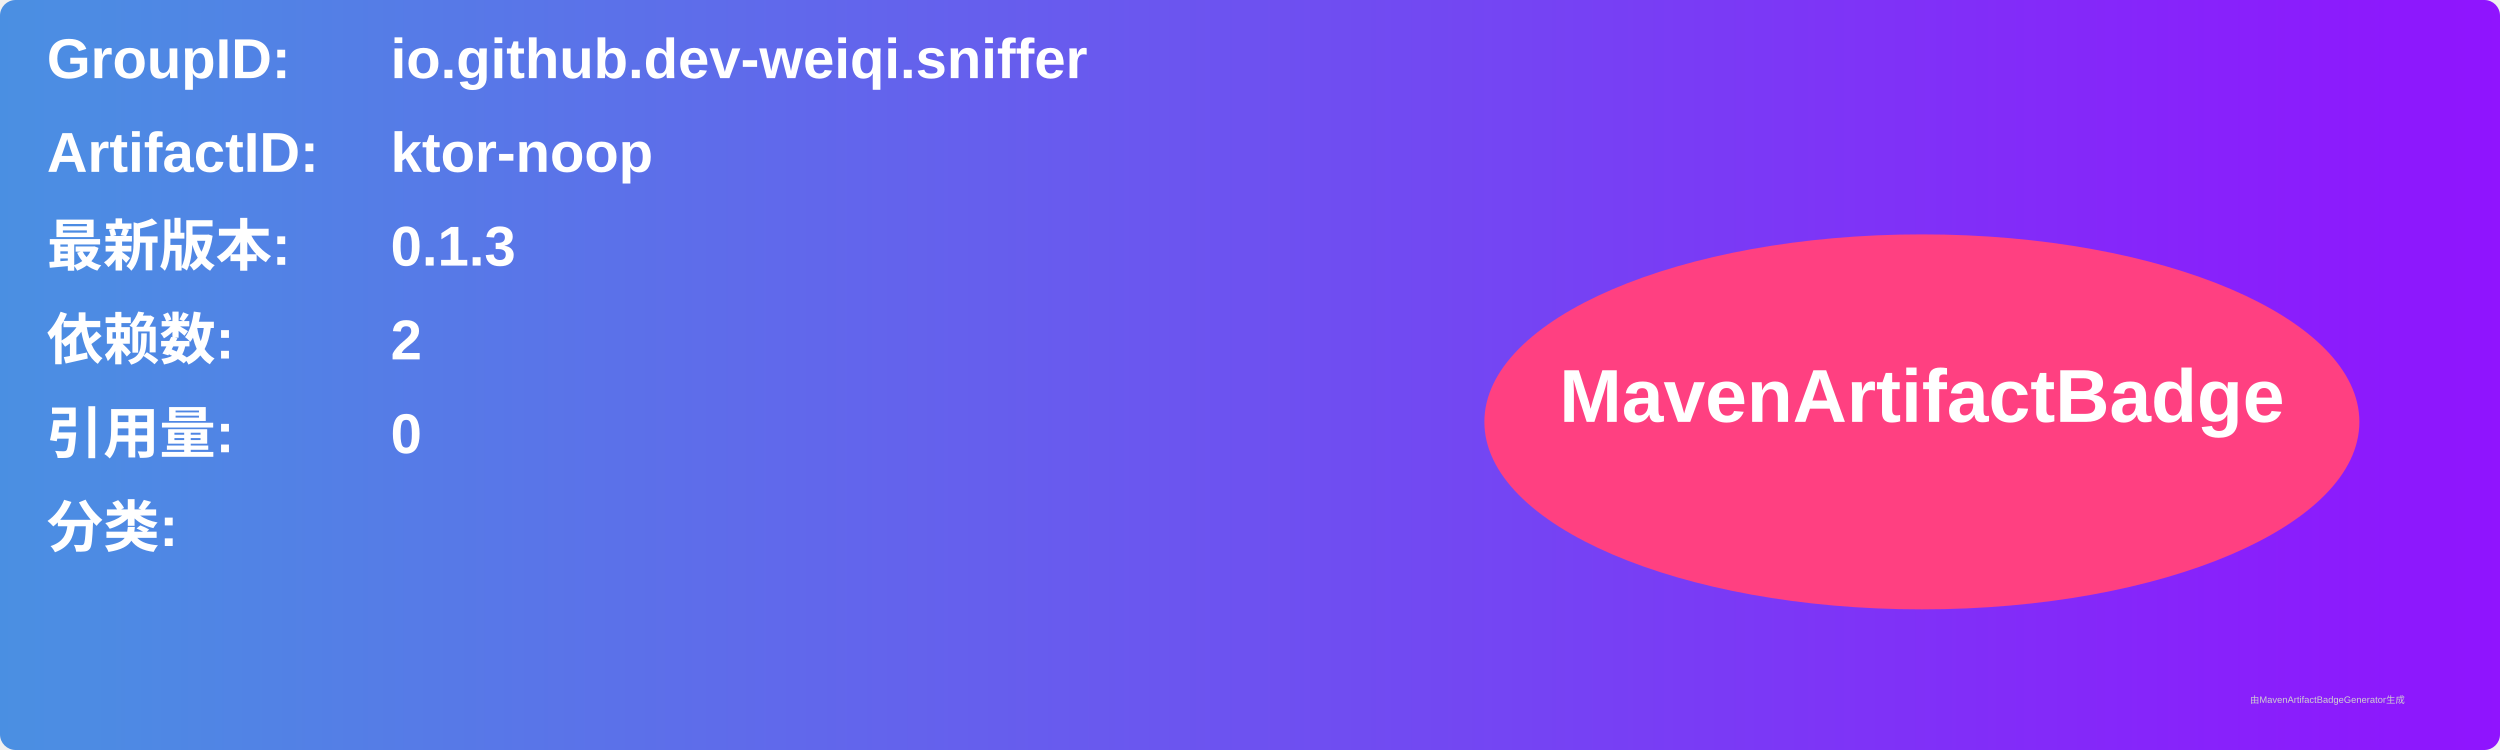
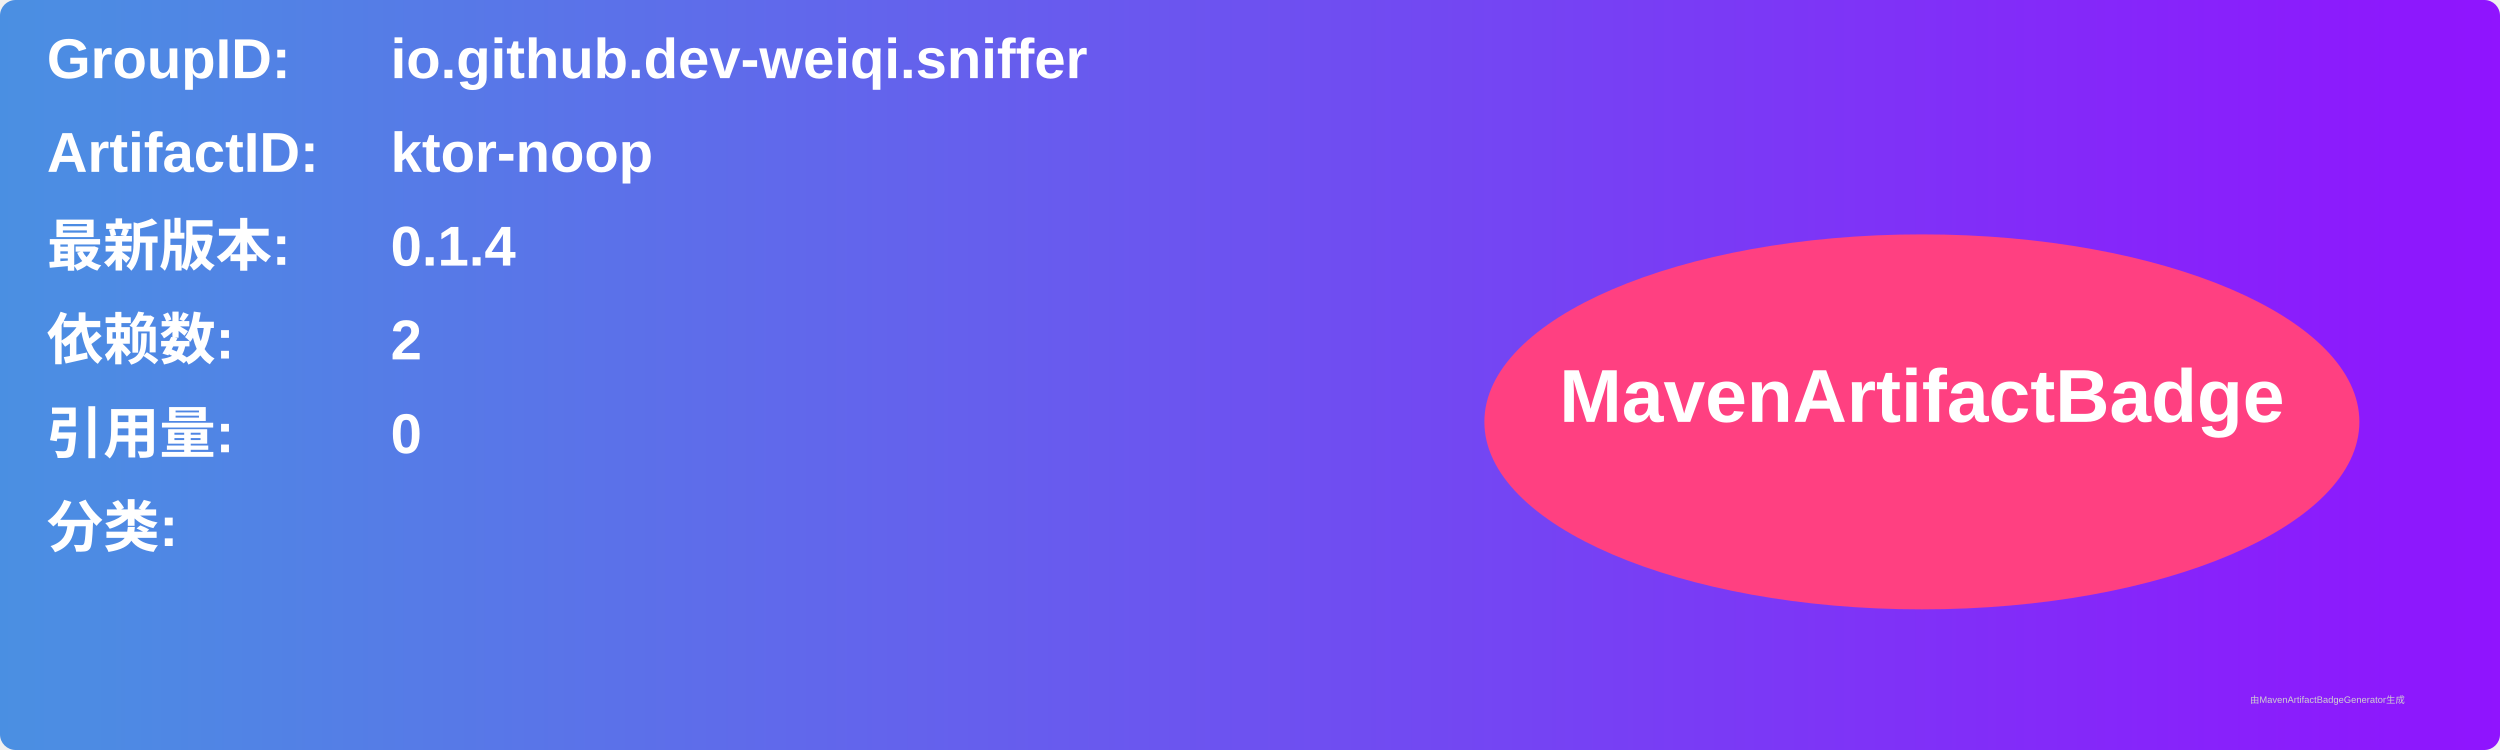
<svg xmlns="http://www.w3.org/2000/svg" width="800" height="240" viewBox="0 0 800 240">
  <linearGradient id="grad" x1="0%" y1="0%" x2="100%" y2="0%">
    <stop offset="0%" stop-color="#4a90e2" />
    <stop offset="100%" stop-color="#9013fe" />
  </linearGradient>
  <rect width="100%" height="100%" rx="5" ry="5" fill="url(#grad)" />
  <g transform="translate(15, 15)">
    <text x="0" y="10" font-family="Arial" font-size="18" fill="white" font-weight="bold" width="260">GroupID:</text>
    <text x="110" y="10" font-family="Arial" font-size="18" fill="white" font-weight="bold" width="460">io.github.dev-weiqi.sniffer</text>
    <text x="0" y="40" font-family="Arial" font-size="18" fill="white" font-weight="bold" width="260">ArtifactID:</text>
    <text x="110" y="40" font-family="Arial" font-size="18" fill="white" font-weight="bold" width="460">ktor-noop</text>
    <text x="0" y="70" font-family="Arial" font-size="18" fill="white" font-weight="bold">最新版本:</text>
    <text x="110" y="70" font-family="Arial" font-size="18" fill="white" font-weight="bold">
-       <tspan font-weight="bold">0.1.3</tspan>
+       <tspan font-weight="bold">0.1.4</tspan>
    </text>
    <text x="0" y="100" font-family="Arial" font-size="18" fill="white" font-weight="bold">依赖数: </text>
    <text x="110" y="100" font-family="Arial" font-size="18" fill="white">
      <tspan font-weight="bold">2</tspan>
    </text>
    <text x="0" y="130" font-family="Arial" font-size="18" fill="white" font-weight="bold">引用量: </text>
    <text x="110" y="130" font-family="Arial" font-size="18" fill="white">
      <tspan font-weight="bold">0</tspan>
    </text>
    <text x="0" y="160" font-family="Arial" font-size="18" fill="white" font-weight="bold">分类:</text>
    <text x="10" y="190" font-family="Arial" font-size="10" fill="white">
      <tspan font-weight="bold" />
    </text>
    <ellipse cx="600" cy="120" rx="140" ry="60" fill="#ff4081" />
    <text x="600" y="120" text-anchor="middle" font-family="Arial" font-size="24" fill="white" font-weight="bold">MavenArtifactBadge</text>
  </g>
  <text x="720" y="225" font-family="Arial" font-size="3" fill="#d0d0d0">由MavenArtifactBadgeGenerator生成</text>
</svg>
